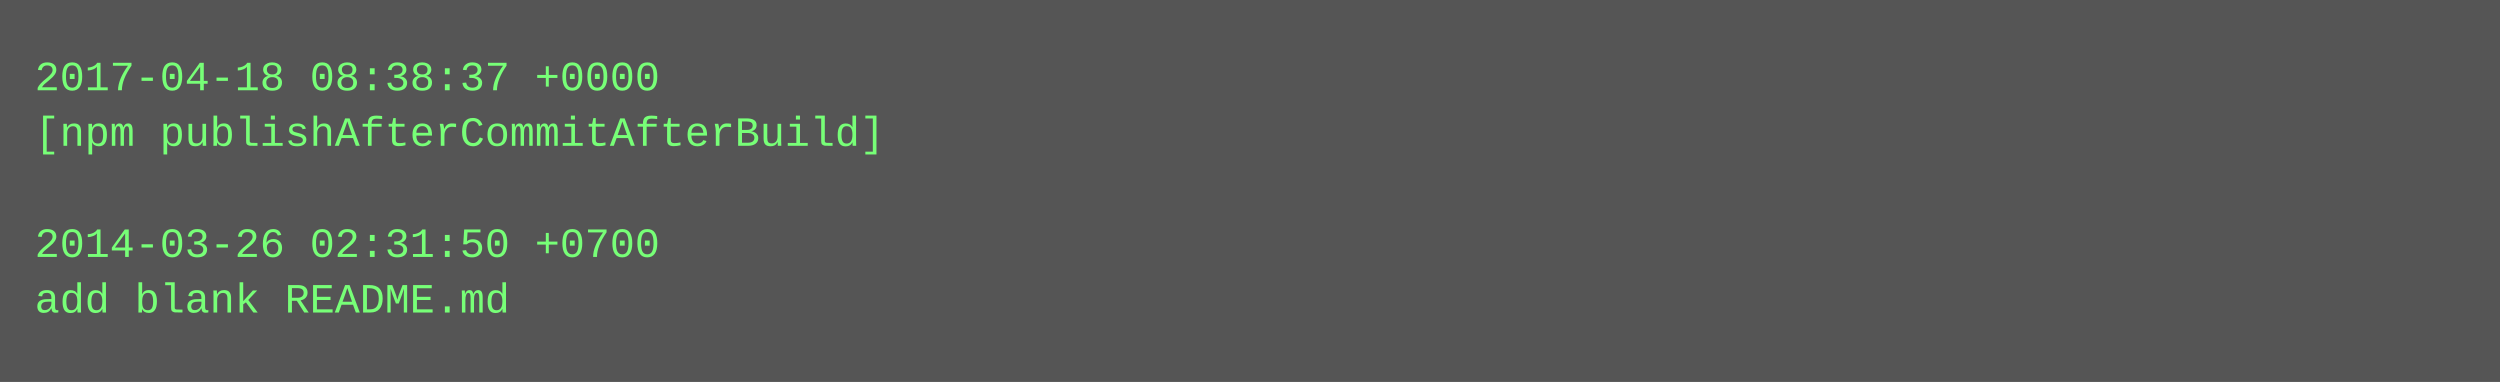
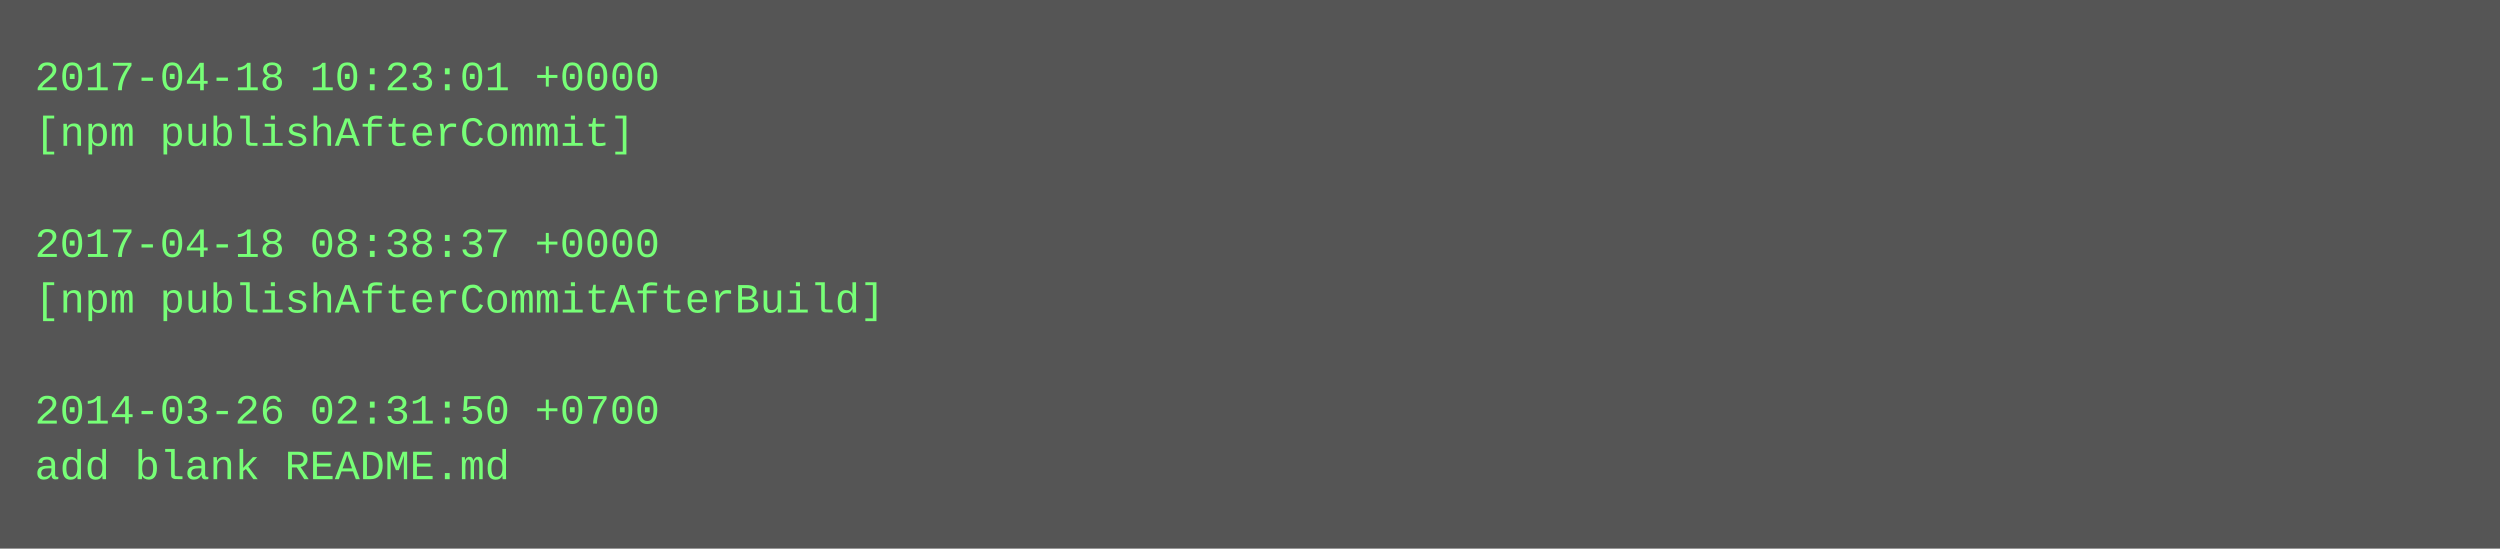
- <svg xmlns="http://www.w3.org/2000/svg" height="110" width="720">
-   <rect height="110" fill="#555" width="720" />
+ <svg xmlns="http://www.w3.org/2000/svg" height="158" width="720">
+   <rect height="158" fill="#555" width="720" />
  <text fill="#7f7" font-family="Courier New" font-size="12" xml:space="preserve">
-     <tspan x="10" y="26">2017-04-18 08:38:37 +0000</tspan>
-     <tspan x="10" y="42">[npm publishAfterCommitAfterBuild]</tspan>
+     <tspan x="10" y="26">2017-04-18 10:23:01 +0000</tspan>
+     <tspan x="10" y="42">[npm publishAfterCommit]</tspan>
    <tspan x="10" y="58" />
-     <tspan x="10" y="74">2014-03-26 02:31:50 +0700</tspan>
-     <tspan x="10" y="90">add blank README.md</tspan>
+     <tspan x="10" y="74">2017-04-18 08:38:37 +0000</tspan>
+     <tspan x="10" y="90">[npm publishAfterCommitAfterBuild]</tspan>
+     <tspan x="10" y="106" />
+     <tspan x="10" y="122">2014-03-26 02:31:50 +0700</tspan>
+     <tspan x="10" y="138">add blank README.md</tspan>
  </text>
</svg>
